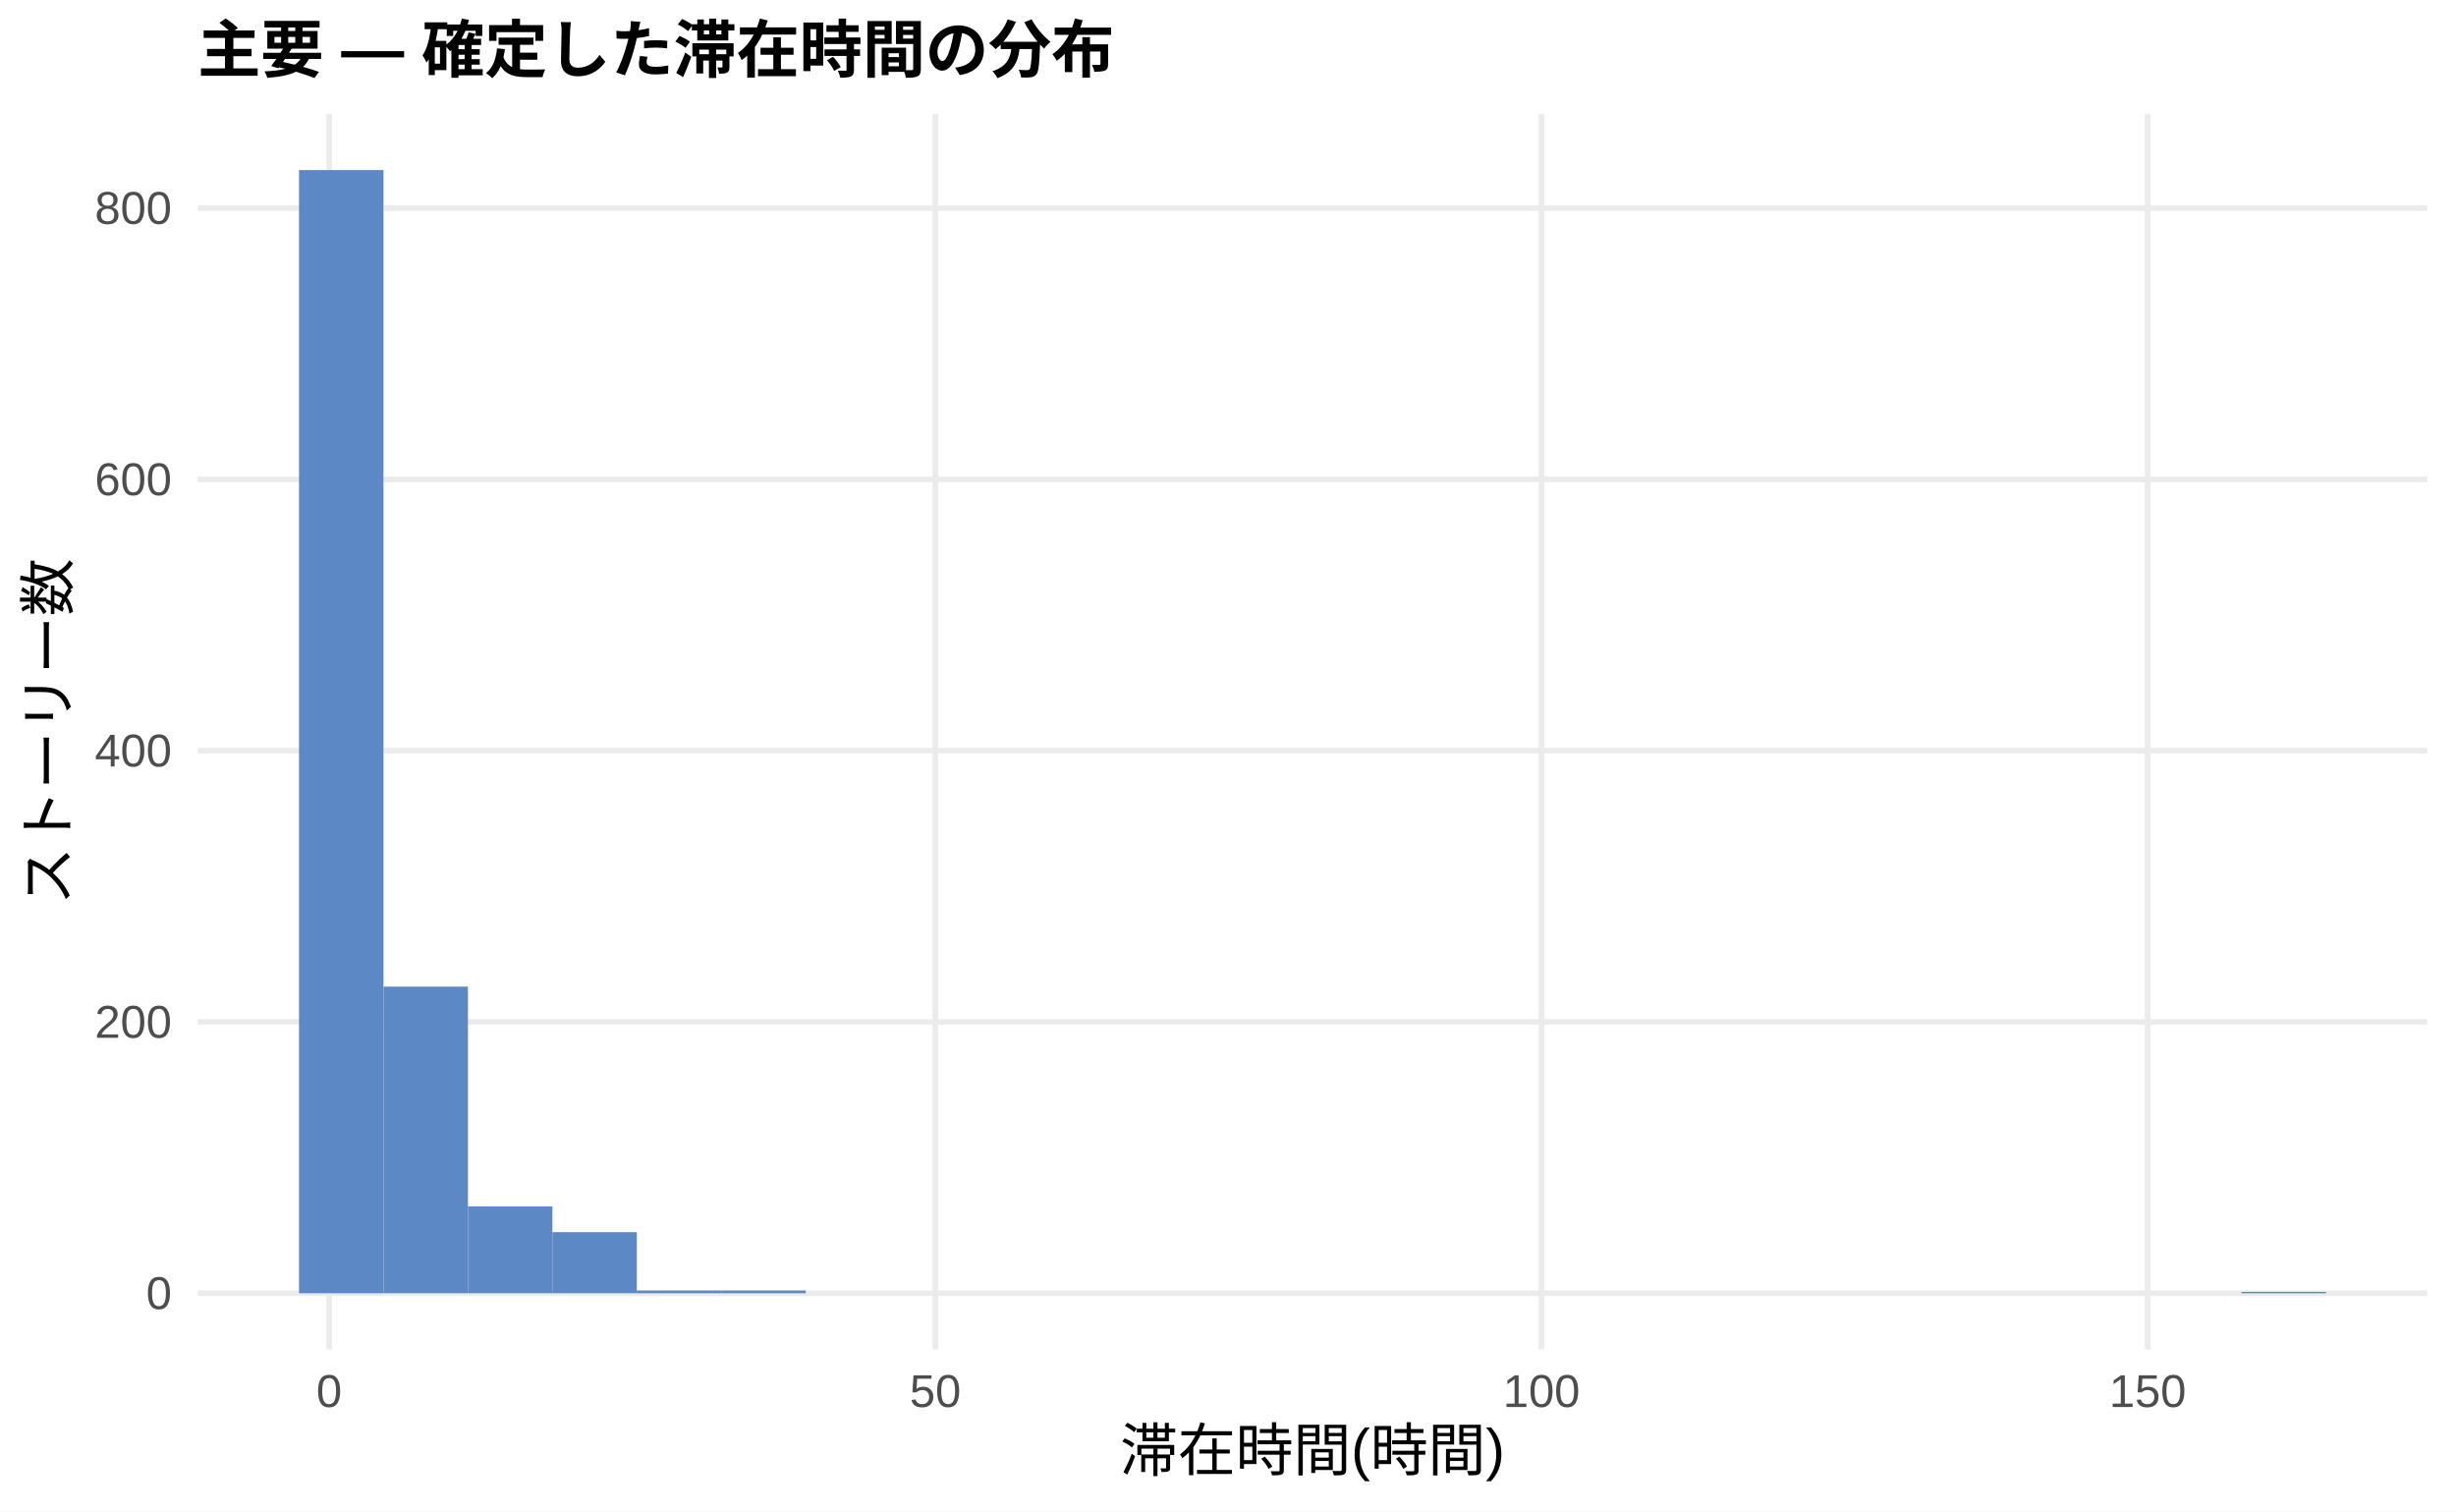
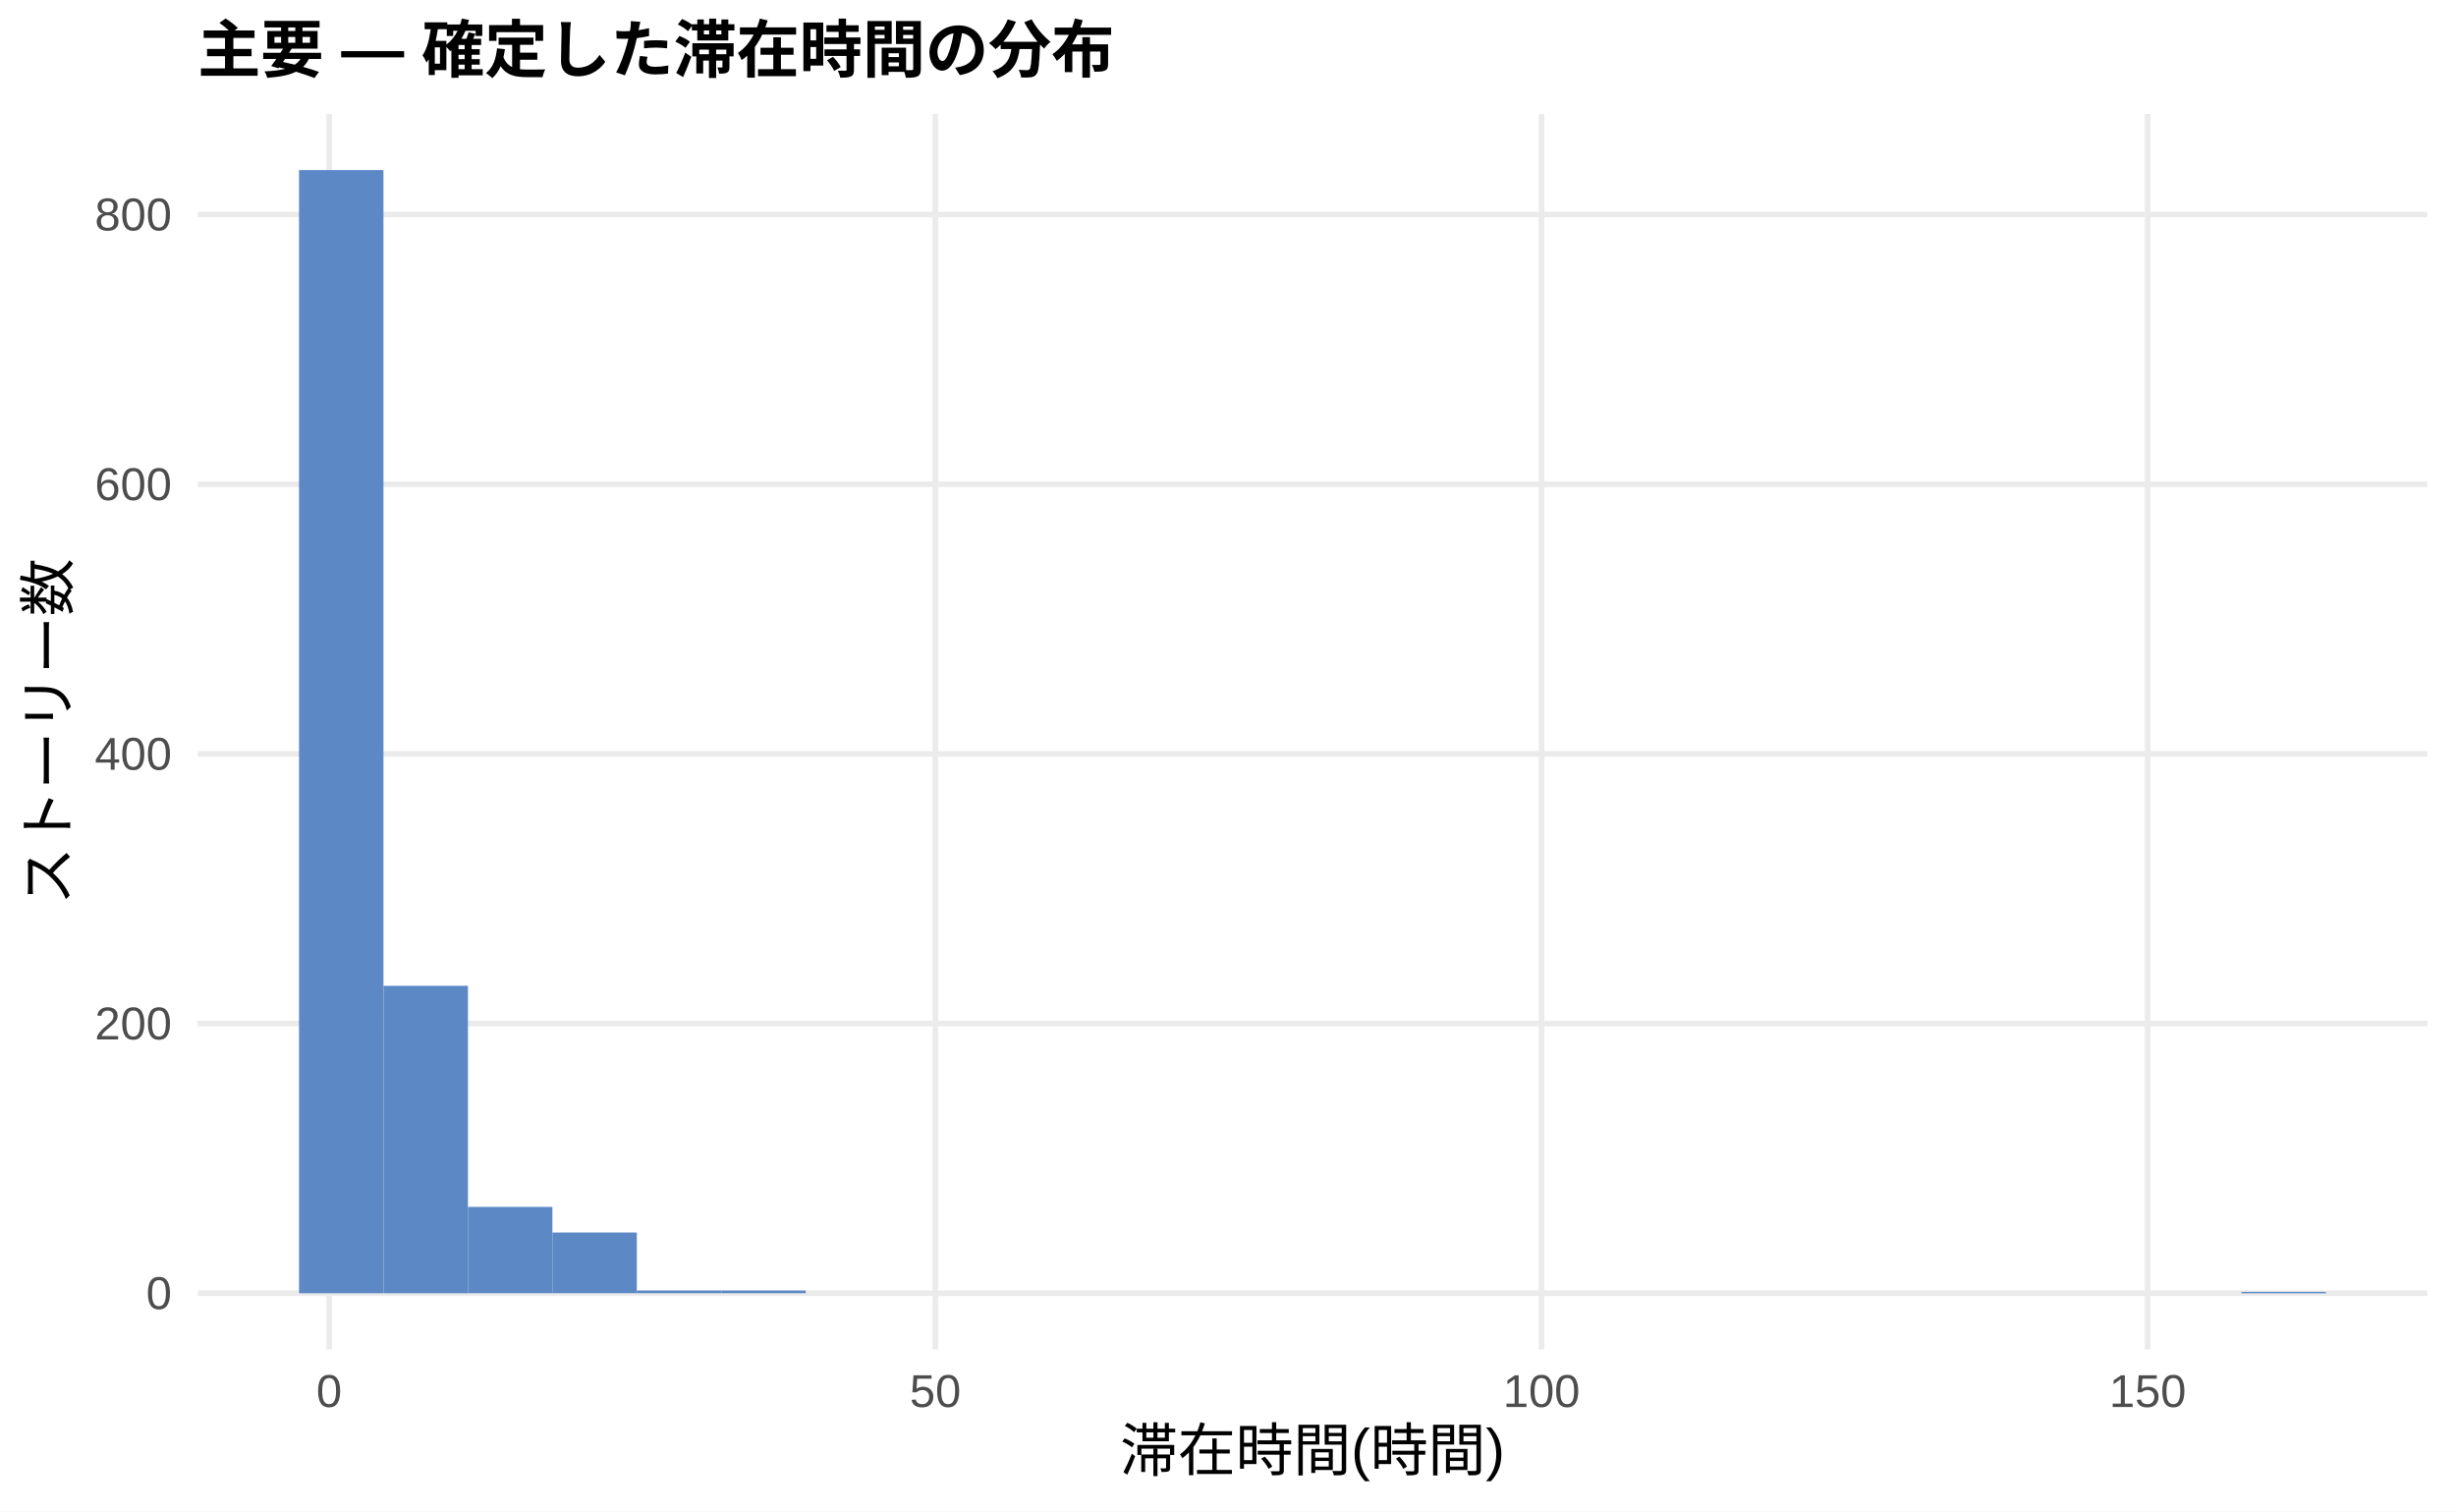
<svg xmlns="http://www.w3.org/2000/svg" width="468.00pt" height="288.00pt" viewBox="0 0 468.00 288.00">
  <g class="svglite">
    <defs>
      <style type="text/css">
    .svglite line, .svglite polyline, .svglite polygon, .svglite path, .svglite rect, .svglite circle {
      fill: none;
      stroke: #000000;
      stroke-linecap: round;
      stroke-linejoin: round;
      stroke-miterlimit: 10.00;
    }
    .svglite text {
      white-space: pre;
    }
    .svglite g.glyphgroup path {
      fill: inherit;
      stroke: none;
    }
  </style>
    </defs>
    <rect width="100%" height="100%" style="stroke: none; fill: #FFFFFF;" />
    <defs>
      <clipPath id="cpMC4wMHw0NjguMDB8MC4wMHwyODguMDA=">
        <rect x="0.00" y="0.00" width="468.00" height="288.00" />
      </clipPath>
    </defs>
    <g clip-path="url(#cpMC4wMHw0NjguMDB8MC4wMHwyODguMDA=)">
      <rect x="0.00" y="0.00" width="468.00" height="288.00" style="stroke-width: 1.07; stroke: none; fill: #FFFFFF;" />
    </g>
    <defs>
      <clipPath id="cpMzcuNjd8NDYyLjUyfDIxLjcxfDI1Ny4xMg==">
        <rect x="37.67" y="21.71" width="424.85" height="235.41" />
      </clipPath>
    </defs>
    <g clip-path="url(#cpMzcuNjd8NDYyLjUyfDIxLjcxfDI1Ny4xMg==)">
      <polyline points="37.67,246.42 462.52,246.42 " style="stroke-width: 1.07; stroke: #EBEBEB; stroke-linecap: butt;" />
-       <polyline points="37.67,194.72 462.52,194.72 " style="stroke-width: 1.07; stroke: #EBEBEB; stroke-linecap: butt;" />
-       <polyline points="37.67,143.03 462.52,143.03 " style="stroke-width: 1.07; stroke: #EBEBEB; stroke-linecap: butt;" />
-       <polyline points="37.67,91.34 462.52,91.34 " style="stroke-width: 1.07; stroke: #EBEBEB; stroke-linecap: butt;" />
-       <polyline points="37.67,39.65 462.52,39.65 " style="stroke-width: 1.07; stroke: #EBEBEB; stroke-linecap: butt;" />
+       <polyline points="37.67,195.03 462.52,195.03 " style="stroke-width: 1.07; stroke: #EBEBEB; stroke-linecap: butt;" />
+       <polyline points="37.67,143.65 462.52,143.65 " style="stroke-width: 1.07; stroke: #EBEBEB; stroke-linecap: butt;" />
+       <polyline points="37.67,92.27 462.52,92.27 " style="stroke-width: 1.07; stroke: #EBEBEB; stroke-linecap: butt;" />
+       <polyline points="37.67,40.89 462.52,40.89 " style="stroke-width: 1.07; stroke: #EBEBEB; stroke-linecap: butt;" />
      <polyline points="62.72,257.12 62.72,21.71 " style="stroke-width: 1.07; stroke: #EBEBEB; stroke-linecap: butt;" />
      <polyline points="178.23,257.12 178.23,21.71 " style="stroke-width: 1.07; stroke: #EBEBEB; stroke-linecap: butt;" />
      <polyline points="293.74,257.12 293.74,21.71 " style="stroke-width: 1.07; stroke: #EBEBEB; stroke-linecap: butt;" />
      <polyline points="409.25,257.12 409.25,21.71 " style="stroke-width: 1.07; stroke: #EBEBEB; stroke-linecap: butt;" />
      <rect x="56.98" y="32.41" width="16.09" height="214.01" style="stroke-width: 1.07; stroke: none; stroke-linecap: butt; stroke-linejoin: miter; fill: #5C88C5;" />
-       <rect x="73.08" y="188.00" width="16.09" height="58.41" style="stroke-width: 1.07; stroke: none; stroke-linecap: butt; stroke-linejoin: miter; fill: #5C88C5;" />
-       <rect x="89.17" y="229.87" width="16.09" height="16.54" style="stroke-width: 1.07; stroke: none; stroke-linecap: butt; stroke-linejoin: miter; fill: #5C88C5;" />
-       <rect x="105.26" y="234.78" width="16.09" height="11.63" style="stroke-width: 1.07; stroke: none; stroke-linecap: butt; stroke-linejoin: miter; fill: #5C88C5;" />
-       <rect x="121.35" y="245.90" width="16.09" height="0.52" style="stroke-width: 1.07; stroke: none; stroke-linecap: butt; stroke-linejoin: miter; fill: #5C88C5;" />
-       <rect x="137.45" y="245.90" width="16.09" height="0.52" style="stroke-width: 1.07; stroke: none; stroke-linecap: butt; stroke-linejoin: miter; fill: #5C88C5;" />
+       <rect x="73.08" y="187.84" width="16.09" height="58.58" style="stroke-width: 1.07; stroke: none; stroke-linecap: butt; stroke-linejoin: miter; fill: #5C88C5;" />
+       <rect x="89.17" y="229.97" width="16.09" height="16.44" style="stroke-width: 1.07; stroke: none; stroke-linecap: butt; stroke-linejoin: miter; fill: #5C88C5;" />
+       <rect x="105.26" y="234.85" width="16.09" height="11.56" style="stroke-width: 1.07; stroke: none; stroke-linecap: butt; stroke-linejoin: miter; fill: #5C88C5;" />
+       <rect x="121.35" y="245.90" width="16.09" height="0.51" style="stroke-width: 1.07; stroke: none; stroke-linecap: butt; stroke-linejoin: miter; fill: #5C88C5;" />
+       <rect x="137.45" y="245.90" width="16.09" height="0.51" style="stroke-width: 1.07; stroke: none; stroke-linecap: butt; stroke-linejoin: miter; fill: #5C88C5;" />
      <rect x="153.54" y="246.42" width="16.09" height="0.00" style="stroke-width: 1.07; stroke: none; stroke-linecap: butt; stroke-linejoin: miter; fill: #5C88C5;" />
      <rect x="169.63" y="246.42" width="16.09" height="0.00" style="stroke-width: 1.07; stroke: none; stroke-linecap: butt; stroke-linejoin: miter; fill: #5C88C5;" />
      <rect x="185.73" y="246.42" width="16.09" height="0.00" style="stroke-width: 1.07; stroke: none; stroke-linecap: butt; stroke-linejoin: miter; fill: #5C88C5;" />
      <rect x="201.82" y="246.42" width="16.09" height="0.00" style="stroke-width: 1.07; stroke: none; stroke-linecap: butt; stroke-linejoin: miter; fill: #5C88C5;" />
      <rect x="217.91" y="246.42" width="16.09" height="0.00" style="stroke-width: 1.07; stroke: none; stroke-linecap: butt; stroke-linejoin: miter; fill: #5C88C5;" />
      <rect x="234.00" y="246.42" width="16.09" height="0.00" style="stroke-width: 1.07; stroke: none; stroke-linecap: butt; stroke-linejoin: miter; fill: #5C88C5;" />
      <rect x="250.10" y="246.42" width="16.09" height="0.00" style="stroke-width: 1.07; stroke: none; stroke-linecap: butt; stroke-linejoin: miter; fill: #5C88C5;" />
      <rect x="266.19" y="246.42" width="16.09" height="0.00" style="stroke-width: 1.07; stroke: none; stroke-linecap: butt; stroke-linejoin: miter; fill: #5C88C5;" />
      <rect x="282.28" y="246.42" width="16.09" height="0.00" style="stroke-width: 1.07; stroke: none; stroke-linecap: butt; stroke-linejoin: miter; fill: #5C88C5;" />
      <rect x="298.37" y="246.42" width="16.09" height="0.00" style="stroke-width: 1.07; stroke: none; stroke-linecap: butt; stroke-linejoin: miter; fill: #5C88C5;" />
      <rect x="314.47" y="246.42" width="16.09" height="0.00" style="stroke-width: 1.07; stroke: none; stroke-linecap: butt; stroke-linejoin: miter; fill: #5C88C5;" />
      <rect x="330.56" y="246.42" width="16.09" height="0.00" style="stroke-width: 1.07; stroke: none; stroke-linecap: butt; stroke-linejoin: miter; fill: #5C88C5;" />
      <rect x="346.65" y="246.42" width="16.09" height="0.00" style="stroke-width: 1.07; stroke: none; stroke-linecap: butt; stroke-linejoin: miter; fill: #5C88C5;" />
      <rect x="362.75" y="246.42" width="16.09" height="0.00" style="stroke-width: 1.07; stroke: none; stroke-linecap: butt; stroke-linejoin: miter; fill: #5C88C5;" />
      <rect x="378.84" y="246.42" width="16.09" height="0.00" style="stroke-width: 1.07; stroke: none; stroke-linecap: butt; stroke-linejoin: miter; fill: #5C88C5;" />
      <rect x="394.93" y="246.42" width="16.09" height="0.00" style="stroke-width: 1.07; stroke: none; stroke-linecap: butt; stroke-linejoin: miter; fill: #5C88C5;" />
      <rect x="411.02" y="246.42" width="16.09" height="0.00" style="stroke-width: 1.07; stroke: none; stroke-linecap: butt; stroke-linejoin: miter; fill: #5C88C5;" />
      <rect x="427.12" y="246.16" width="16.09" height="0.26" style="stroke-width: 1.07; stroke: none; stroke-linecap: butt; stroke-linejoin: miter; fill: #5C88C5;" />
    </g>
    <g clip-path="url(#cpMC4wMHw0NjguMDB8MC4wMHwyODguMDA=)">
      <text x="32.74" y="249.44" text-anchor="end" style="font-size: 8.80px;fill: #4D4D4D; font-family: &quot;Liberation Sans&quot;;" textLength="4.89px" lengthAdjust="spacingAndGlyphs">0</text>
-       <text x="32.74" y="197.75" text-anchor="end" style="font-size: 8.80px;fill: #4D4D4D; font-family: &quot;Liberation Sans&quot;;" textLength="14.67px" lengthAdjust="spacingAndGlyphs">200</text>
-       <text x="32.74" y="146.06" text-anchor="end" style="font-size: 8.80px;fill: #4D4D4D; font-family: &quot;Liberation Sans&quot;;" textLength="14.67px" lengthAdjust="spacingAndGlyphs">400</text>
-       <text x="32.74" y="94.37" text-anchor="end" style="font-size: 8.80px;fill: #4D4D4D; font-family: &quot;Liberation Sans&quot;;" textLength="14.67px" lengthAdjust="spacingAndGlyphs">600</text>
-       <text x="32.74" y="42.67" text-anchor="end" style="font-size: 8.80px;fill: #4D4D4D; font-family: &quot;Liberation Sans&quot;;" textLength="14.67px" lengthAdjust="spacingAndGlyphs">800</text>
+       <text x="32.74" y="198.06" text-anchor="end" style="font-size: 8.80px;fill: #4D4D4D; font-family: &quot;Liberation Sans&quot;;" textLength="14.67px" lengthAdjust="spacingAndGlyphs">200</text>
+       <text x="32.74" y="146.68" text-anchor="end" style="font-size: 8.80px;fill: #4D4D4D; font-family: &quot;Liberation Sans&quot;;" textLength="14.67px" lengthAdjust="spacingAndGlyphs">400</text>
+       <text x="32.74" y="95.30" text-anchor="end" style="font-size: 8.80px;fill: #4D4D4D; font-family: &quot;Liberation Sans&quot;;" textLength="14.67px" lengthAdjust="spacingAndGlyphs">600</text>
+       <text x="32.74" y="43.91" text-anchor="end" style="font-size: 8.80px;fill: #4D4D4D; font-family: &quot;Liberation Sans&quot;;" textLength="14.67px" lengthAdjust="spacingAndGlyphs">800</text>
      <text x="62.72" y="268.10" text-anchor="middle" style="font-size: 8.80px;fill: #4D4D4D; font-family: &quot;Liberation Sans&quot;;" textLength="4.89px" lengthAdjust="spacingAndGlyphs">0</text>
      <text x="178.23" y="268.10" text-anchor="middle" style="font-size: 8.80px;fill: #4D4D4D; font-family: &quot;Liberation Sans&quot;;" textLength="9.78px" lengthAdjust="spacingAndGlyphs">50</text>
      <text x="293.74" y="268.10" text-anchor="middle" style="font-size: 8.80px;fill: #4D4D4D; font-family: &quot;Liberation Sans&quot;;" textLength="14.67px" lengthAdjust="spacingAndGlyphs">100</text>
      <text x="409.25" y="268.10" text-anchor="middle" style="font-size: 8.80px;fill: #4D4D4D; font-family: &quot;Liberation Sans&quot;;" textLength="14.67px" lengthAdjust="spacingAndGlyphs">150</text>
      <text x="250.10" y="280.24" text-anchor="middle" style="font-size: 11.00px; font-family: &quot;Liberation Sans&quot;;" textLength="73.31px" lengthAdjust="spacingAndGlyphs">滞在時間(時間)</text>
      <text transform="translate(13.05,139.41) rotate(-90)" text-anchor="middle" style="font-size: 11.00px; font-family: &quot;Liberation Sans&quot;;" textLength="66.00px" lengthAdjust="spacingAndGlyphs">ストーリー数</text>
      <text x="37.67" y="13.74" style="font-size: 12.00px; font-weight: bold; font-family: &quot;Liberation Sans&quot;;" textLength="174.66px" lengthAdjust="spacingAndGlyphs">主要 — 確定した滞在時間の分布</text>
    </g>
  </g>
</svg>
